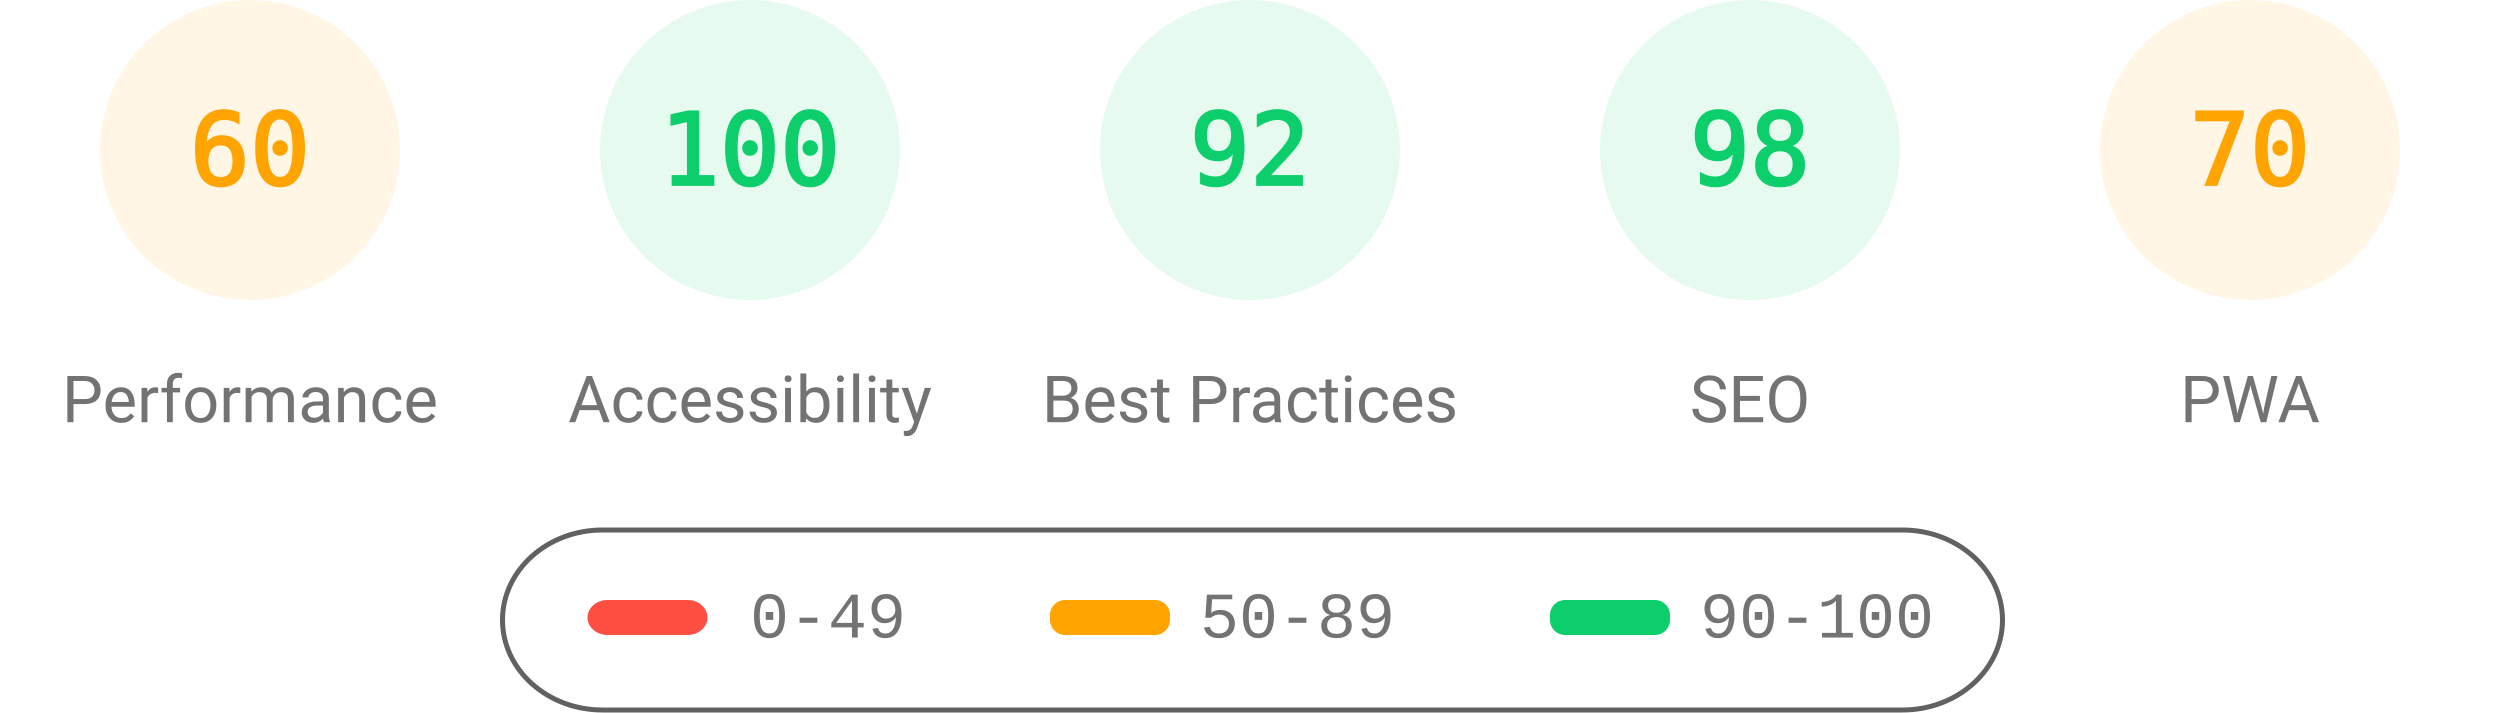
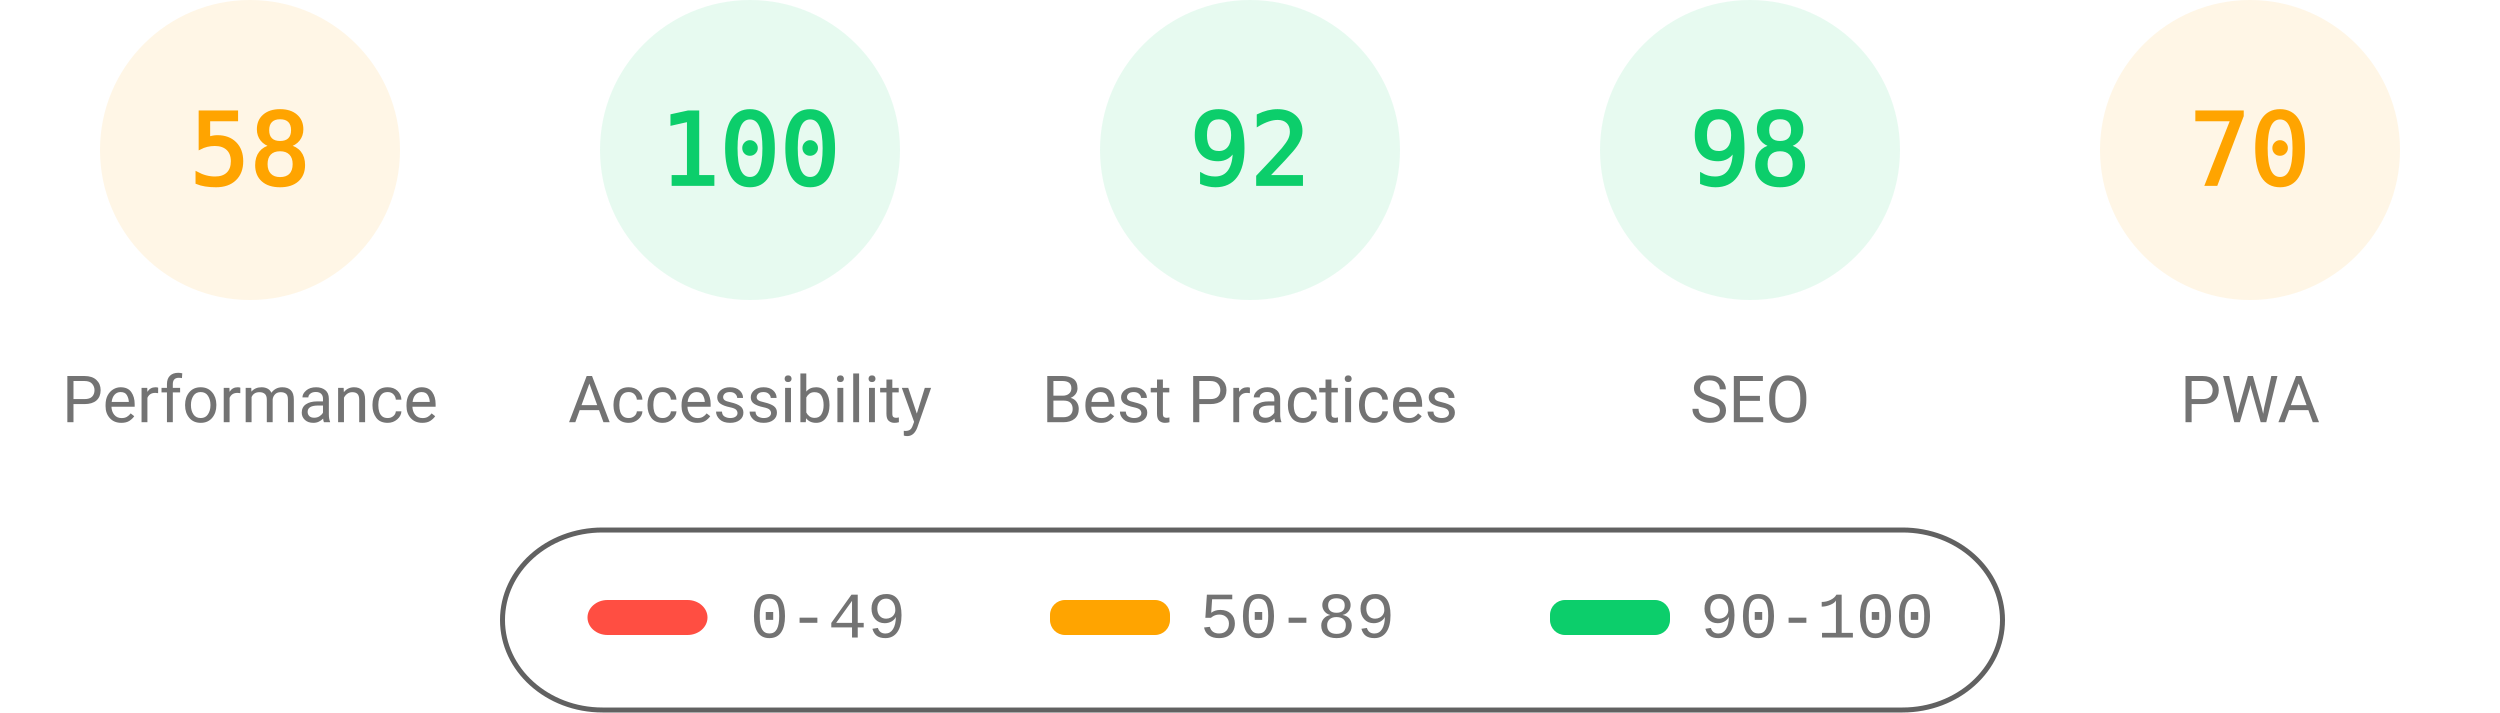
<svg xmlns="http://www.w3.org/2000/svg" fill="none" width="1000" height="285">
  <style>.gauge-base{opacity:.1}.gauge-arc{fill:none;animation-delay:250ms;stroke-linecap:round;transform:rotate(-90deg);transform-origin:100px 60px;animation:load-gauge 1s ease forwards}.guage-text{font-size:40px;font-family:monospace;text-align:center}.guage-red{color:#ff4e42;fill:#ff4e42;stroke:#ff4e42}.guage-orange{color:#ffa400;fill:#ffa400;stroke:#ffa400}.guage-green{color:#0cce6b;fill:#0cce6b;stroke:#0cce6b}.guage-undefined{color:#5c5c5c;fill:#5c5c5c;stroke:#5c5c5c}.guage-title{color:#737373;fill:#737373;stroke:none;font-size:26px;line-height:26px;font-family:Roboto,Halvetica,Arial,sans-serif}@keyframes load-gauge{from{stroke-dasharray:0 352.858}}</style>
  <svg class="guage-div guage-perf guage-orange" viewBox="0 0 200 200" width="200" height="200">
    <circle class="gauge-base" r="56" cx="100" cy="60" stroke-width="8" />
-     <circle class="gauge-arc guage-arc-1" r="56" cx="100" cy="60" stroke-width="8" style="stroke-dasharray:211.115,351.858" />
-     <text class="guage-text" x="100" y="60" alignment-baseline="central" dominant-baseline="central" text-anchor="middle">60</text>
+     <circle class="gauge-arc guage-arc-1" r="56" cx="100" cy="60" stroke-width="8" style="stroke-dasharray:204.078,351.858" />
+     <text class="guage-text" x="100" y="60" alignment-baseline="central" dominant-baseline="central" text-anchor="middle">58</text>
    <text class="guage-title" x="100" y="160" alignment-baseline="central" dominant-baseline="central" text-anchor="middle">Performance</text>
  </svg>
  <svg class="guage-div guage-acc guage-green" viewBox="0 0 200 200" width="200" height="200" x="200">
    <circle class="gauge-base" r="56" cx="100" cy="60" stroke-width="8" />
    <circle class="gauge-arc guage-arc-2" r="56" cx="100" cy="60" stroke-width="8" style="stroke-dasharray:351.858,351.858" />
    <text class="guage-text" x="100" y="60" alignment-baseline="central" dominant-baseline="central" text-anchor="middle">100</text>
    <text class="guage-title" x="100" y="160" alignment-baseline="central" dominant-baseline="central" text-anchor="middle">Accessibility</text>
  </svg>
  <svg class="guage-div guage-best guage-green" viewBox="0 0 200 200" width="200" height="200" x="400">
    <circle class="gauge-base" r="56" cx="100" cy="60" stroke-width="8" />
    <circle class="gauge-arc guage-arc-3" r="56" cx="100" cy="60" stroke-width="8" style="stroke-dasharray:323.709,351.858" />
    <text class="guage-text" x="100" y="60" alignment-baseline="central" dominant-baseline="central" text-anchor="middle">92</text>
    <text class="guage-title" x="100" y="160" alignment-baseline="central" dominant-baseline="central" text-anchor="middle">Best Practices</text>
  </svg>
  <svg class="guage-div guage-seo guage-green" viewBox="0 0 200 200" width="200" height="200" x="600">
    <circle class="gauge-base" r="56" cx="100" cy="60" stroke-width="8" />
    <circle class="gauge-arc guage-arc-4" r="56" cx="100" cy="60" stroke-width="8" style="stroke-dasharray:344.821,351.858" />
    <text class="guage-text" x="100" y="60" alignment-baseline="central" dominant-baseline="central" text-anchor="middle">98</text>
    <text class="guage-title" x="100" y="160" alignment-baseline="central" dominant-baseline="central" text-anchor="middle">SEO</text>
  </svg>
  <svg class="guage-div guage-pwa guage-orange" viewBox="0 0 200 200" width="200" height="200" x="800">
    <circle class="gauge-base" r="56" cx="100" cy="60" stroke-width="8" />
    <circle class="gauge-arc guage-arc-4" r="56" cx="100" cy="60" stroke-width="8" style="stroke-dasharray:246.301,351.858" />
    <text class="guage-text" x="100" y="60" alignment-baseline="central" dominant-baseline="central" text-anchor="middle">70</text>
    <text class="guage-title" x="100" y="160" alignment-baseline="central" dominant-baseline="central" text-anchor="middle">PWA</text>
  </svg>
  <svg width="604" height="76" x="200" y="210">
    <path fill="none" id="canvas_background" d="M-1-1h604v80H-1z" />
    <rect fill-opacity="0" stroke="#616161" stroke-width="2" rx="40" id="svg_2" height="72" width="600" y="2" x="1" fill="#000" />
    <rect stroke="#000" rx="8" id="svg_3" height="14" width="48" y="30" x="35" stroke-opacity="null" stroke-width="0" fill="#ff4e42" />
    <rect stroke="#000" rx="6" id="svg_4" height="14" width="48" y="30" x="220" stroke-opacity="null" stroke-width="0" fill="#ffa400" />
    <rect stroke="#000" rx="6" id="svg_5" height="14" width="48" y="30" x="420" stroke-opacity="null" stroke-width="0" fill="#0cce6b" />
    <text xml:space="preserve" text-anchor="start" font-family="'Courier New', Courier, monospace" font-size="26" id="svg_6" y="45" x="100" stroke-opacity="null" stroke-width="0" stroke="#000" fill="#737373">0-49</text>
    <text xml:space="preserve" text-anchor="start" font-family="'Courier New', Courier, monospace" font-size="26" id="svg_7" y="45" x="280" stroke-opacity="null" stroke-width="0" stroke="#000" fill="#737373">50-89</text>
    <text xml:space="preserve" text-anchor="start" font-family="'Courier New', Courier, monospace" font-size="26" id="svg_8" y="45" x="480" stroke-opacity="null" stroke-width="0" stroke="#000" fill="#737373">90-100</text>
  </svg>
</svg>
